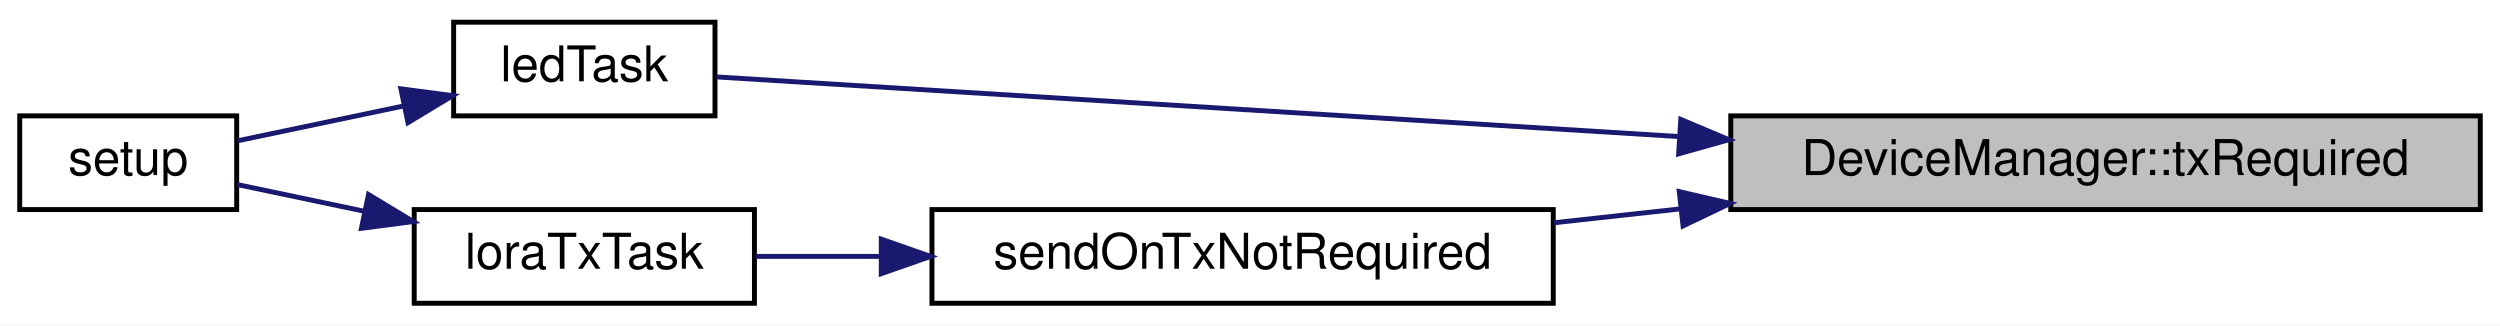
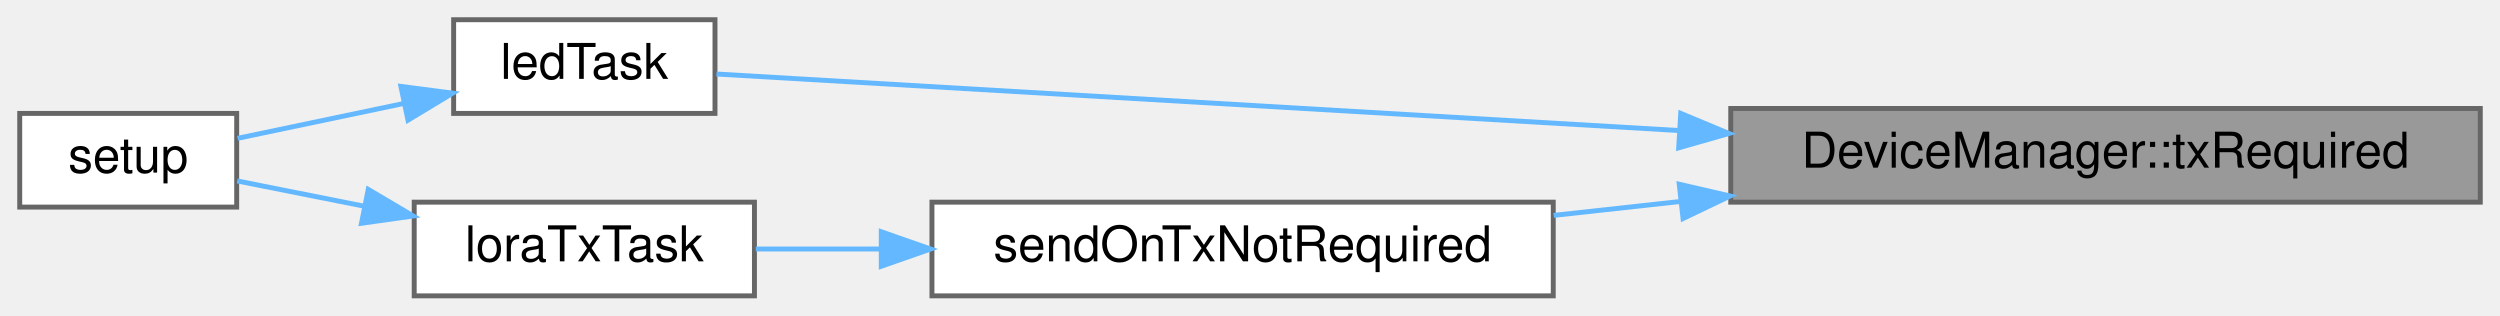
- <svg xmlns="http://www.w3.org/2000/svg" xmlns:xlink="http://www.w3.org/1999/xlink" width="507pt" height="66pt" viewBox="0.00 0.00 507.00 66.00">
-   <g id="graph0" class="graph" transform="scale(1 1) rotate(0) translate(4 62)">
-     <polygon fill="white" stroke="transparent" points="-4,4 -4,-62 503,-62 503,4 -4,4" />
-     <g id="node1" class="node">
-       <g id="a_node1">
+ <svg xmlns="http://www.w3.org/2000/svg" xmlns:xlink="http://www.w3.org/1999/xlink" width="507pt" height="64pt" viewBox="0.00 0.00 507.00 64.00">
+   <g id="graph0" class="graph" transform="scale(1 1) rotate(0) translate(4 60)">
+     <g id="Node000001" class="node">
+       <g id="a_Node000001">
        <a xlink:title="Returns the number of packets that need to be sent across all devices.">
-           <polygon fill="#bfbfbf" stroke="black" points="347,-19.5 347,-38.5 499,-38.5 499,-19.5 347,-19.5" />
-           <text text-anchor="middle" x="423" y="-26.5" font-family="Helvetica,sans-Serif" font-size="10.00">DeviceManager::txRequired</text>
+           <polygon fill="#999999" stroke="#666666" points="499,-38 347,-38 347,-19 499,-19 499,-38" />
+           <text text-anchor="middle" x="423" y="-26" font-family="Helvetica,sans-Serif" font-size="10.00">DeviceManager::txRequired</text>
        </a>
      </g>
    </g>
-     <g id="node2" class="node">
-       <g id="a_node2">
+     <g id="Node000002" class="node">
+       <g id="a_Node000002">
        <a xlink:href="leds_8cpp.html#a0e9abc4adafb917c6af448aca6042e96" target="_top" xlink:title="Task that manages the LEDs on the unit.">
-           <polygon fill="white" stroke="black" points="88,-38.5 88,-57.5 141,-57.5 141,-38.5 88,-38.5" />
-           <text text-anchor="middle" x="114.5" y="-45.5" font-family="Helvetica,sans-Serif" font-size="10.00">ledTask</text>
+           <polygon fill="white" stroke="#666666" points="141,-56 88,-56 88,-37 141,-37 141,-56" />
+           <text text-anchor="middle" x="114.5" y="-44" font-family="Helvetica,sans-Serif" font-size="10.00">ledTask</text>
        </a>
      </g>
    </g>
-     <g id="edge1" class="edge">
-       <path fill="none" stroke="midnightblue" d="M336.25,-34.32C270.41,-38.4 183.8,-43.77 141.3,-46.4" />
-       <polygon fill="midnightblue" stroke="midnightblue" points="336.86,-37.78 346.63,-33.67 336.43,-30.8 336.86,-37.78" />
-     </g>
-     <g id="node4" class="node">
-       <g id="a_node4">
-         <a xlink:href="lora_8cpp.html#ab4d91a7f25182323f789a4e986c08cd8" target="_top" xlink:title="Updates the attribute waiting to false if required.">
-           <polygon fill="white" stroke="black" points="185,-0.5 185,-19.5 311,-19.5 311,-0.5 185,-0.5" />
-           <text text-anchor="middle" x="248" y="-7.5" font-family="Helvetica,sans-Serif" font-size="10.00">sendOnTxNotRequired</text>
+     <g id="edge1_Node000001_Node000002" class="edge">
+       <g id="a_edge1_Node000001_Node000002">
+         <a xlink:title=" ">
+           <path fill="none" stroke="#63b8ff" d="M336.25,-33.54C270.41,-37.4 183.8,-42.49 141.3,-44.99" />
+           <polygon fill="#63b8ff" stroke="#63b8ff" points="336.85,-37.01 346.63,-32.93 336.44,-30.02 336.85,-37.01" />
        </a>
      </g>
    </g>
-     <g id="edge3" class="edge">
-       <path fill="none" stroke="midnightblue" d="M336.75,-19.64C328.09,-18.69 319.43,-17.73 311.09,-16.82" />
-       <polygon fill="midnightblue" stroke="midnightblue" points="336.55,-23.14 346.87,-20.75 337.32,-16.18 336.55,-23.14" />
-     </g>
-     <g id="node3" class="node">
-       <g id="a_node3">
-         <a xlink:href="main_8cpp.html#a4fc01d736fe50cf5b977f755b675f11d" target="_top" xlink:title=" ">
-           <polygon fill="white" stroke="black" points="0,-19.5 0,-38.5 44,-38.5 44,-19.5 0,-19.5" />
-           <text text-anchor="middle" x="22" y="-26.5" font-family="Helvetica,sans-Serif" font-size="10.00">setup</text>
+     <g id="Node000004" class="node">
+       <g id="a_Node000004">
+         <a xlink:href="lora_8cpp.html#ab4d91a7f25182323f789a4e986c08cd8" target="_top" xlink:title="Updates the attribute waiting to false if required.">
+           <polygon fill="white" stroke="#666666" points="311,-19 185,-19 185,0 311,0 311,-19" />
+           <text text-anchor="middle" x="248" y="-7" font-family="Helvetica,sans-Serif" font-size="10.00">sendOnTxNotRequired</text>
        </a>
      </g>
    </g>
-     <g id="edge2" class="edge">
-       <path fill="none" stroke="midnightblue" d="M77.7,-40.48C66.34,-38.1 54.16,-35.54 44.18,-33.45" />
-       <polygon fill="midnightblue" stroke="midnightblue" points="77.3,-43.98 87.81,-42.61 78.74,-37.13 77.3,-43.98" />
-     </g>
-     <g id="node5" class="node">
-       <g id="a_node5">
-         <a xlink:href="lora_8cpp.html#aa56d712b5af48cc40bd9ef0dac6cb797" target="_top" xlink:title="Task for sending packets when needed.">
-           <polygon fill="white" stroke="black" points="80,-0.5 80,-19.5 149,-19.5 149,-0.5 80,-0.5" />
-           <text text-anchor="middle" x="114.5" y="-7.5" font-family="Helvetica,sans-Serif" font-size="10.00">loraTxTask</text>
+     <g id="edge3_Node000001_Node000004" class="edge">
+       <g id="a_edge3_Node000001_Node000004">
+         <a xlink:title=" ">
+           <path fill="none" stroke="#63b8ff" d="M336.75,-19.14C328.09,-18.19 319.43,-17.23 311.09,-16.32" />
+           <polygon fill="#63b8ff" stroke="#63b8ff" points="336.55,-22.64 346.87,-20.25 337.32,-15.68 336.55,-22.64" />
        </a>
      </g>
    </g>
-     <g id="edge4" class="edge">
-       <path fill="none" stroke="midnightblue" d="M174.69,-10C165.85,-10 157.16,-10 149.28,-10" />
-       <polygon fill="midnightblue" stroke="midnightblue" points="174.72,-13.5 184.72,-10 174.72,-6.5 174.72,-13.5" />
+     <g id="Node000003" class="node">
+       <g id="a_Node000003">
+         <a xlink:href="main_8cpp.html#a4fc01d736fe50cf5b977f755b675f11d" target="_top" xlink:title=" ">
+           <polygon fill="white" stroke="#666666" points="44,-37 0,-37 0,-18 44,-18 44,-37" />
+           <text text-anchor="middle" x="22" y="-25" font-family="Helvetica,sans-Serif" font-size="10.00">setup</text>
+         </a>
+       </g>
    </g>
-     <g id="edge5" class="edge">
-       <path fill="none" stroke="midnightblue" d="M69.81,-19.17C60.86,-21.05 51.82,-22.95 44.11,-24.57" />
-       <polygon fill="midnightblue" stroke="midnightblue" points="70.73,-22.55 79.8,-17.07 69.3,-15.7 70.73,-22.55" />
+     <g id="edge2_Node000002_Node000003" class="edge">
+       <g id="a_edge2_Node000002_Node000003">
+         <a xlink:title=" ">
+           <path fill="none" stroke="#63b8ff" d="M77.7,-38.98C66.34,-36.6 54.16,-34.04 44.18,-31.95" />
+           <polygon fill="#63b8ff" stroke="#63b8ff" points="77.3,-42.48 87.81,-41.11 78.74,-35.63 77.3,-42.48" />
+         </a>
+       </g>
+     </g>
+     <g id="Node000005" class="node">
+       <g id="a_Node000005">
+         <a xlink:href="lora_8cpp.html#aa56d712b5af48cc40bd9ef0dac6cb797" target="_top" xlink:title="Task for sending packets when needed.">
+           <polygon fill="white" stroke="#666666" points="149,-19 80,-19 80,0 149,0 149,-19" />
+           <text text-anchor="middle" x="114.5" y="-7" font-family="Helvetica,sans-Serif" font-size="10.00">loraTxTask</text>
+         </a>
+       </g>
+     </g>
+     <g id="edge4_Node000004_Node000005" class="edge">
+       <g id="a_edge4_Node000004_Node000005">
+         <a xlink:title=" ">
+           <path fill="none" stroke="#63b8ff" d="M174.69,-9.5C165.85,-9.5 157.16,-9.5 149.28,-9.5" />
+           <polygon fill="#63b8ff" stroke="#63b8ff" points="174.72,-13 184.72,-9.5 174.72,-6 174.72,-13" />
+         </a>
+       </g>
+     </g>
+     <g id="edge5_Node000005_Node000003" class="edge">
+       <g id="a_edge5_Node000005_Node000003">
+         <a xlink:title=" ">
+           <path fill="none" stroke="#63b8ff" d="M69.81,-18.19C60.86,-19.97 51.82,-21.77 44.11,-23.3" />
+           <polygon fill="#63b8ff" stroke="#63b8ff" points="70.68,-21.59 79.8,-16.2 69.31,-14.72 70.68,-21.59" />
+         </a>
+       </g>
    </g>
  </g>
</svg>
